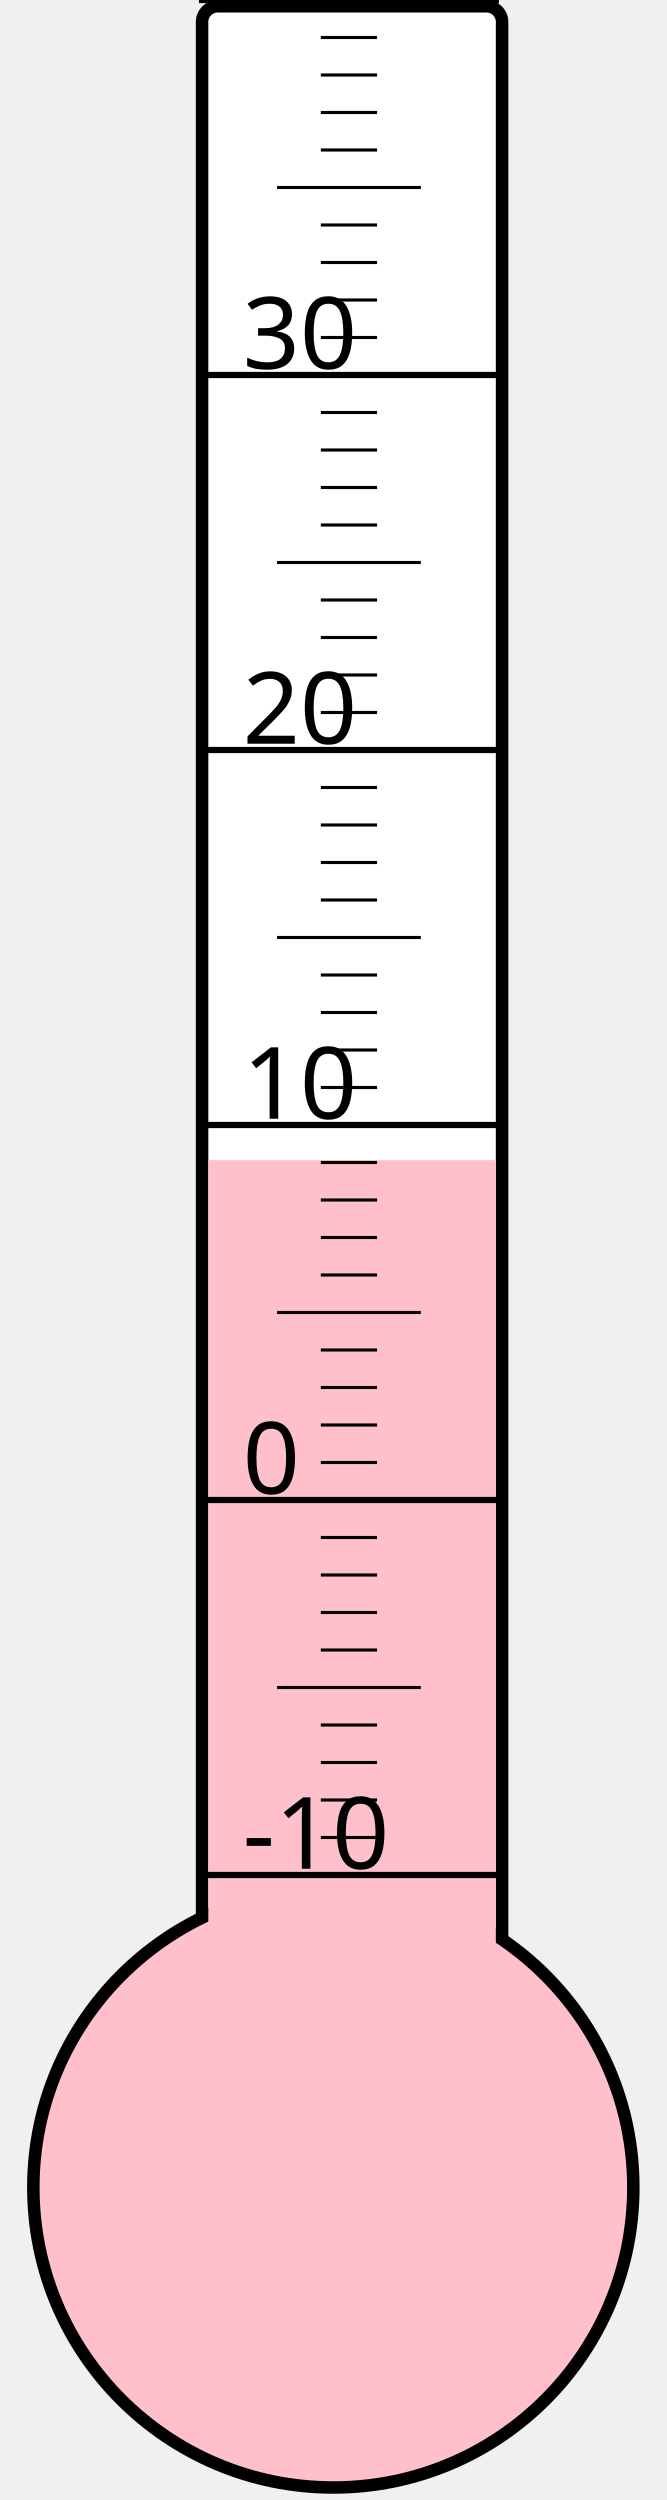
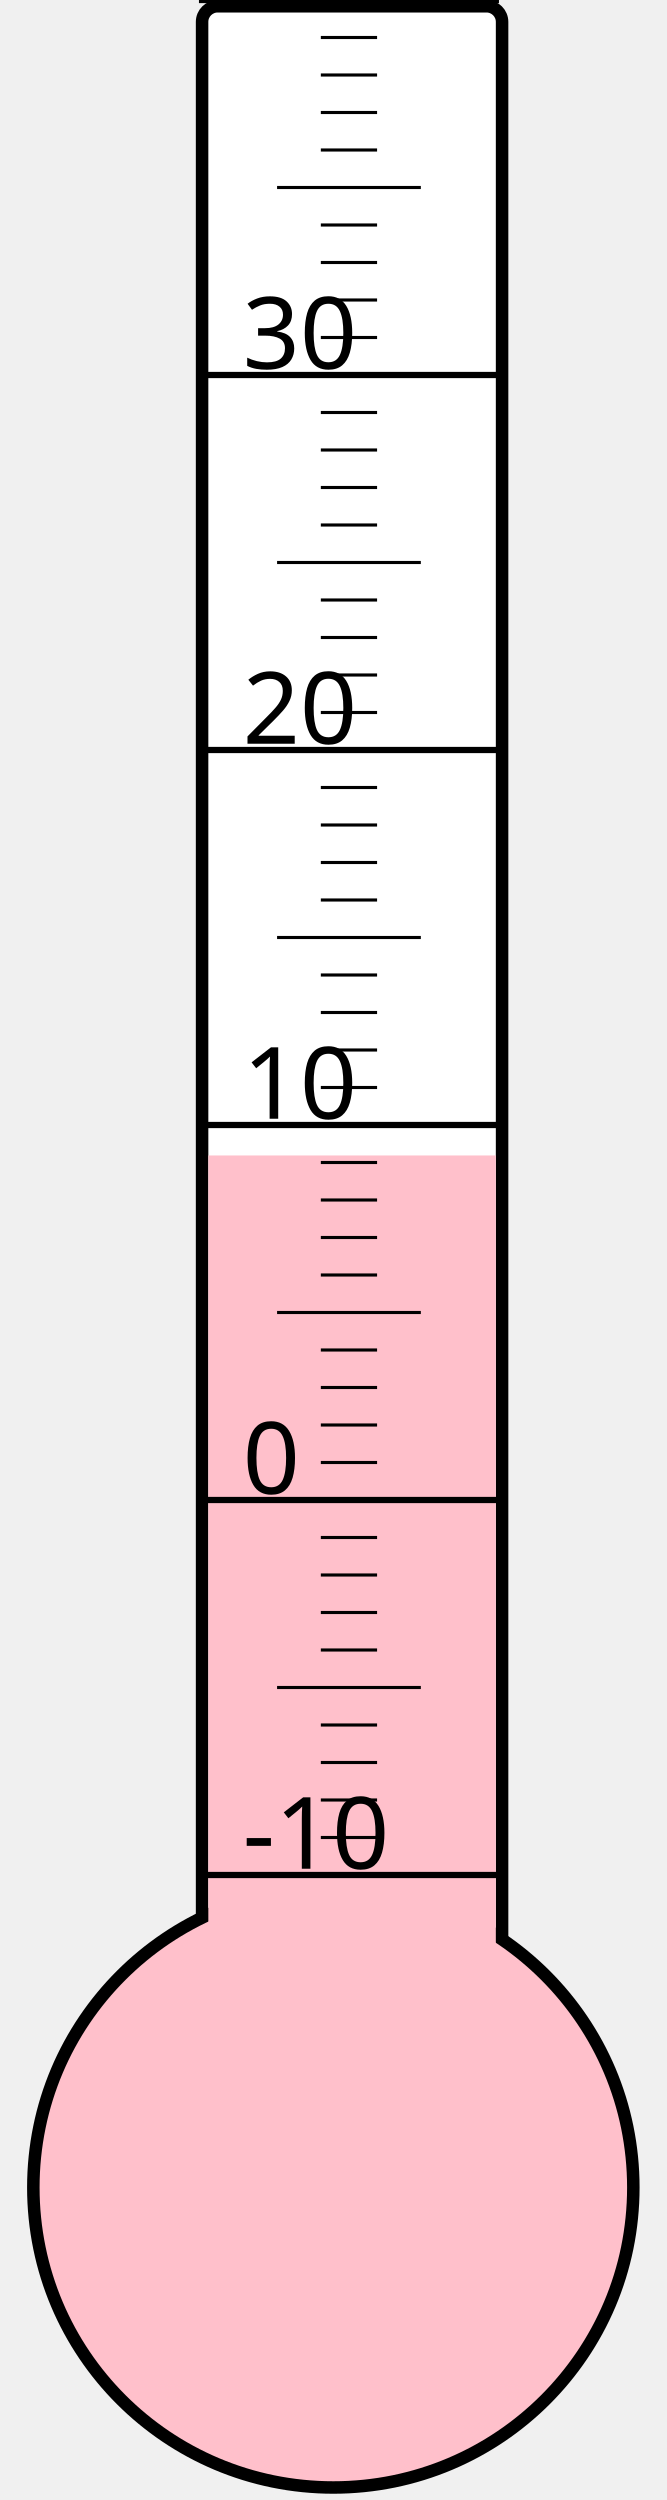
<svg xmlns="http://www.w3.org/2000/svg" width="40px" height="150px" viewBox="0 0 200 800">
  <rect width="200" height="800" x="0" y="0" style="fill: #ffffeb; fill-opacity: 0;" />
  <rect width="96" height="680" x="58" y="2" rx="5" ry="5" style="fill: white; fill-opacity: 1; stroke: black; stroke-width: 4;" />
  <circle cx="100" cy="700" r="96" style="fill: pink; stroke: black; stroke-width: 4;" />
-   <rect width="92" height="328.75" x="60" y="371.25" style="fill: pink; fill-opacity: 1; stroke-width: 0;" />
+   <rect width="92" height="330.25" x="60" y="369.75" style="fill: pink; fill-opacity: 1; stroke-width: 0;" />
  <text x="71" y="598" style="font-family: sans-serif; font-size: 24pt;">-10</text>
  <text x="71" y="478" style="font-family: sans-serif; font-size: 24pt;">0</text>
  <text x="71" y="358" style="font-family: sans-serif; font-size: 24pt;">10</text>
  <text x="71" y="238" style="font-family: sans-serif; font-size: 24pt;">20</text>
  <text x="71" y="118" style="font-family: sans-serif; font-size: 24pt;">30</text>
  <g style="stroke: black;">
    <line x1="57" y1="600" x2="153" y2="600" style="stroke-width: 2;" />
    <line x1="96" y1="588" x2="114" y2="588" style="stroke-width: 1;" />
    <line x1="96" y1="576" x2="114" y2="576" style="stroke-width: 1;" />
    <line x1="96" y1="564" x2="114" y2="564" style="stroke-width: 1;" />
    <line x1="96" y1="552" x2="114" y2="552" style="stroke-width: 1;" />
    <line x1="82" y1="540" x2="128" y2="540" style="stroke-width: 1;" />
    <line x1="96" y1="528" x2="114" y2="528" style="stroke-width: 1;" />
    <line x1="96" y1="516" x2="114" y2="516" style="stroke-width: 1;" />
    <line x1="96" y1="504" x2="114" y2="504" style="stroke-width: 1;" />
    <line x1="96" y1="492" x2="114" y2="492" style="stroke-width: 1;" />
    <line x1="57" y1="480" x2="153" y2="480" style="stroke-width: 2;" />
    <line x1="96" y1="468" x2="114" y2="468" style="stroke-width: 1;" />
    <line x1="96" y1="456" x2="114" y2="456" style="stroke-width: 1;" />
    <line x1="96" y1="444" x2="114" y2="444" style="stroke-width: 1;" />
    <line x1="96" y1="432" x2="114" y2="432" style="stroke-width: 1;" />
    <line x1="82" y1="420" x2="128" y2="420" style="stroke-width: 1;" />
    <line x1="96" y1="408" x2="114" y2="408" style="stroke-width: 1;" />
    <line x1="96" y1="396" x2="114" y2="396" style="stroke-width: 1;" />
    <line x1="96" y1="384" x2="114" y2="384" style="stroke-width: 1;" />
    <line x1="96" y1="372" x2="114" y2="372" style="stroke-width: 1;" />
    <line x1="57" y1="360" x2="153" y2="360" style="stroke-width: 2;" />
    <line x1="96" y1="348" x2="114" y2="348" style="stroke-width: 1;" />
    <line x1="96" y1="336" x2="114" y2="336" style="stroke-width: 1;" />
    <line x1="96" y1="324" x2="114" y2="324" style="stroke-width: 1;" />
    <line x1="96" y1="312" x2="114" y2="312" style="stroke-width: 1;" />
    <line x1="82" y1="300" x2="128" y2="300" style="stroke-width: 1;" />
    <line x1="96" y1="288" x2="114" y2="288" style="stroke-width: 1;" />
    <line x1="96" y1="276" x2="114" y2="276" style="stroke-width: 1;" />
    <line x1="96" y1="264" x2="114" y2="264" style="stroke-width: 1;" />
    <line x1="96" y1="252" x2="114" y2="252" style="stroke-width: 1;" />
    <line x1="57" y1="240" x2="153" y2="240" style="stroke-width: 2;" />
    <line x1="96" y1="228" x2="114" y2="228" style="stroke-width: 1;" />
    <line x1="96" y1="216" x2="114" y2="216" style="stroke-width: 1;" />
    <line x1="96" y1="204" x2="114" y2="204" style="stroke-width: 1;" />
    <line x1="96" y1="192" x2="114" y2="192" style="stroke-width: 1;" />
    <line x1="82" y1="180" x2="128" y2="180" style="stroke-width: 1;" />
    <line x1="96" y1="168" x2="114" y2="168" style="stroke-width: 1;" />
    <line x1="96" y1="156" x2="114" y2="156" style="stroke-width: 1;" />
    <line x1="96" y1="144" x2="114" y2="144" style="stroke-width: 1;" />
    <line x1="96" y1="132" x2="114" y2="132" style="stroke-width: 1;" />
    <line x1="57" y1="120" x2="153" y2="120" style="stroke-width: 2;" />
    <line x1="96" y1="108" x2="114" y2="108" style="stroke-width: 1;" />
    <line x1="96" y1="96" x2="114" y2="96" style="stroke-width: 1;" />
    <line x1="96" y1="84" x2="114" y2="84" style="stroke-width: 1;" />
    <line x1="96" y1="72" x2="114" y2="72" style="stroke-width: 1;" />
    <line x1="82" y1="60" x2="128" y2="60" style="stroke-width: 1;" />
    <line x1="96" y1="48" x2="114" y2="48" style="stroke-width: 1;" />
    <line x1="96" y1="36" x2="114" y2="36" style="stroke-width: 1;" />
    <line x1="96" y1="24" x2="114" y2="24" style="stroke-width: 1;" />
    <line x1="96" y1="12" x2="114" y2="12" style="stroke-width: 1;" />
    <line x1="57" y1="0" x2="153" y2="0" style="stroke-width: 2;" />
  </g>
</svg>
